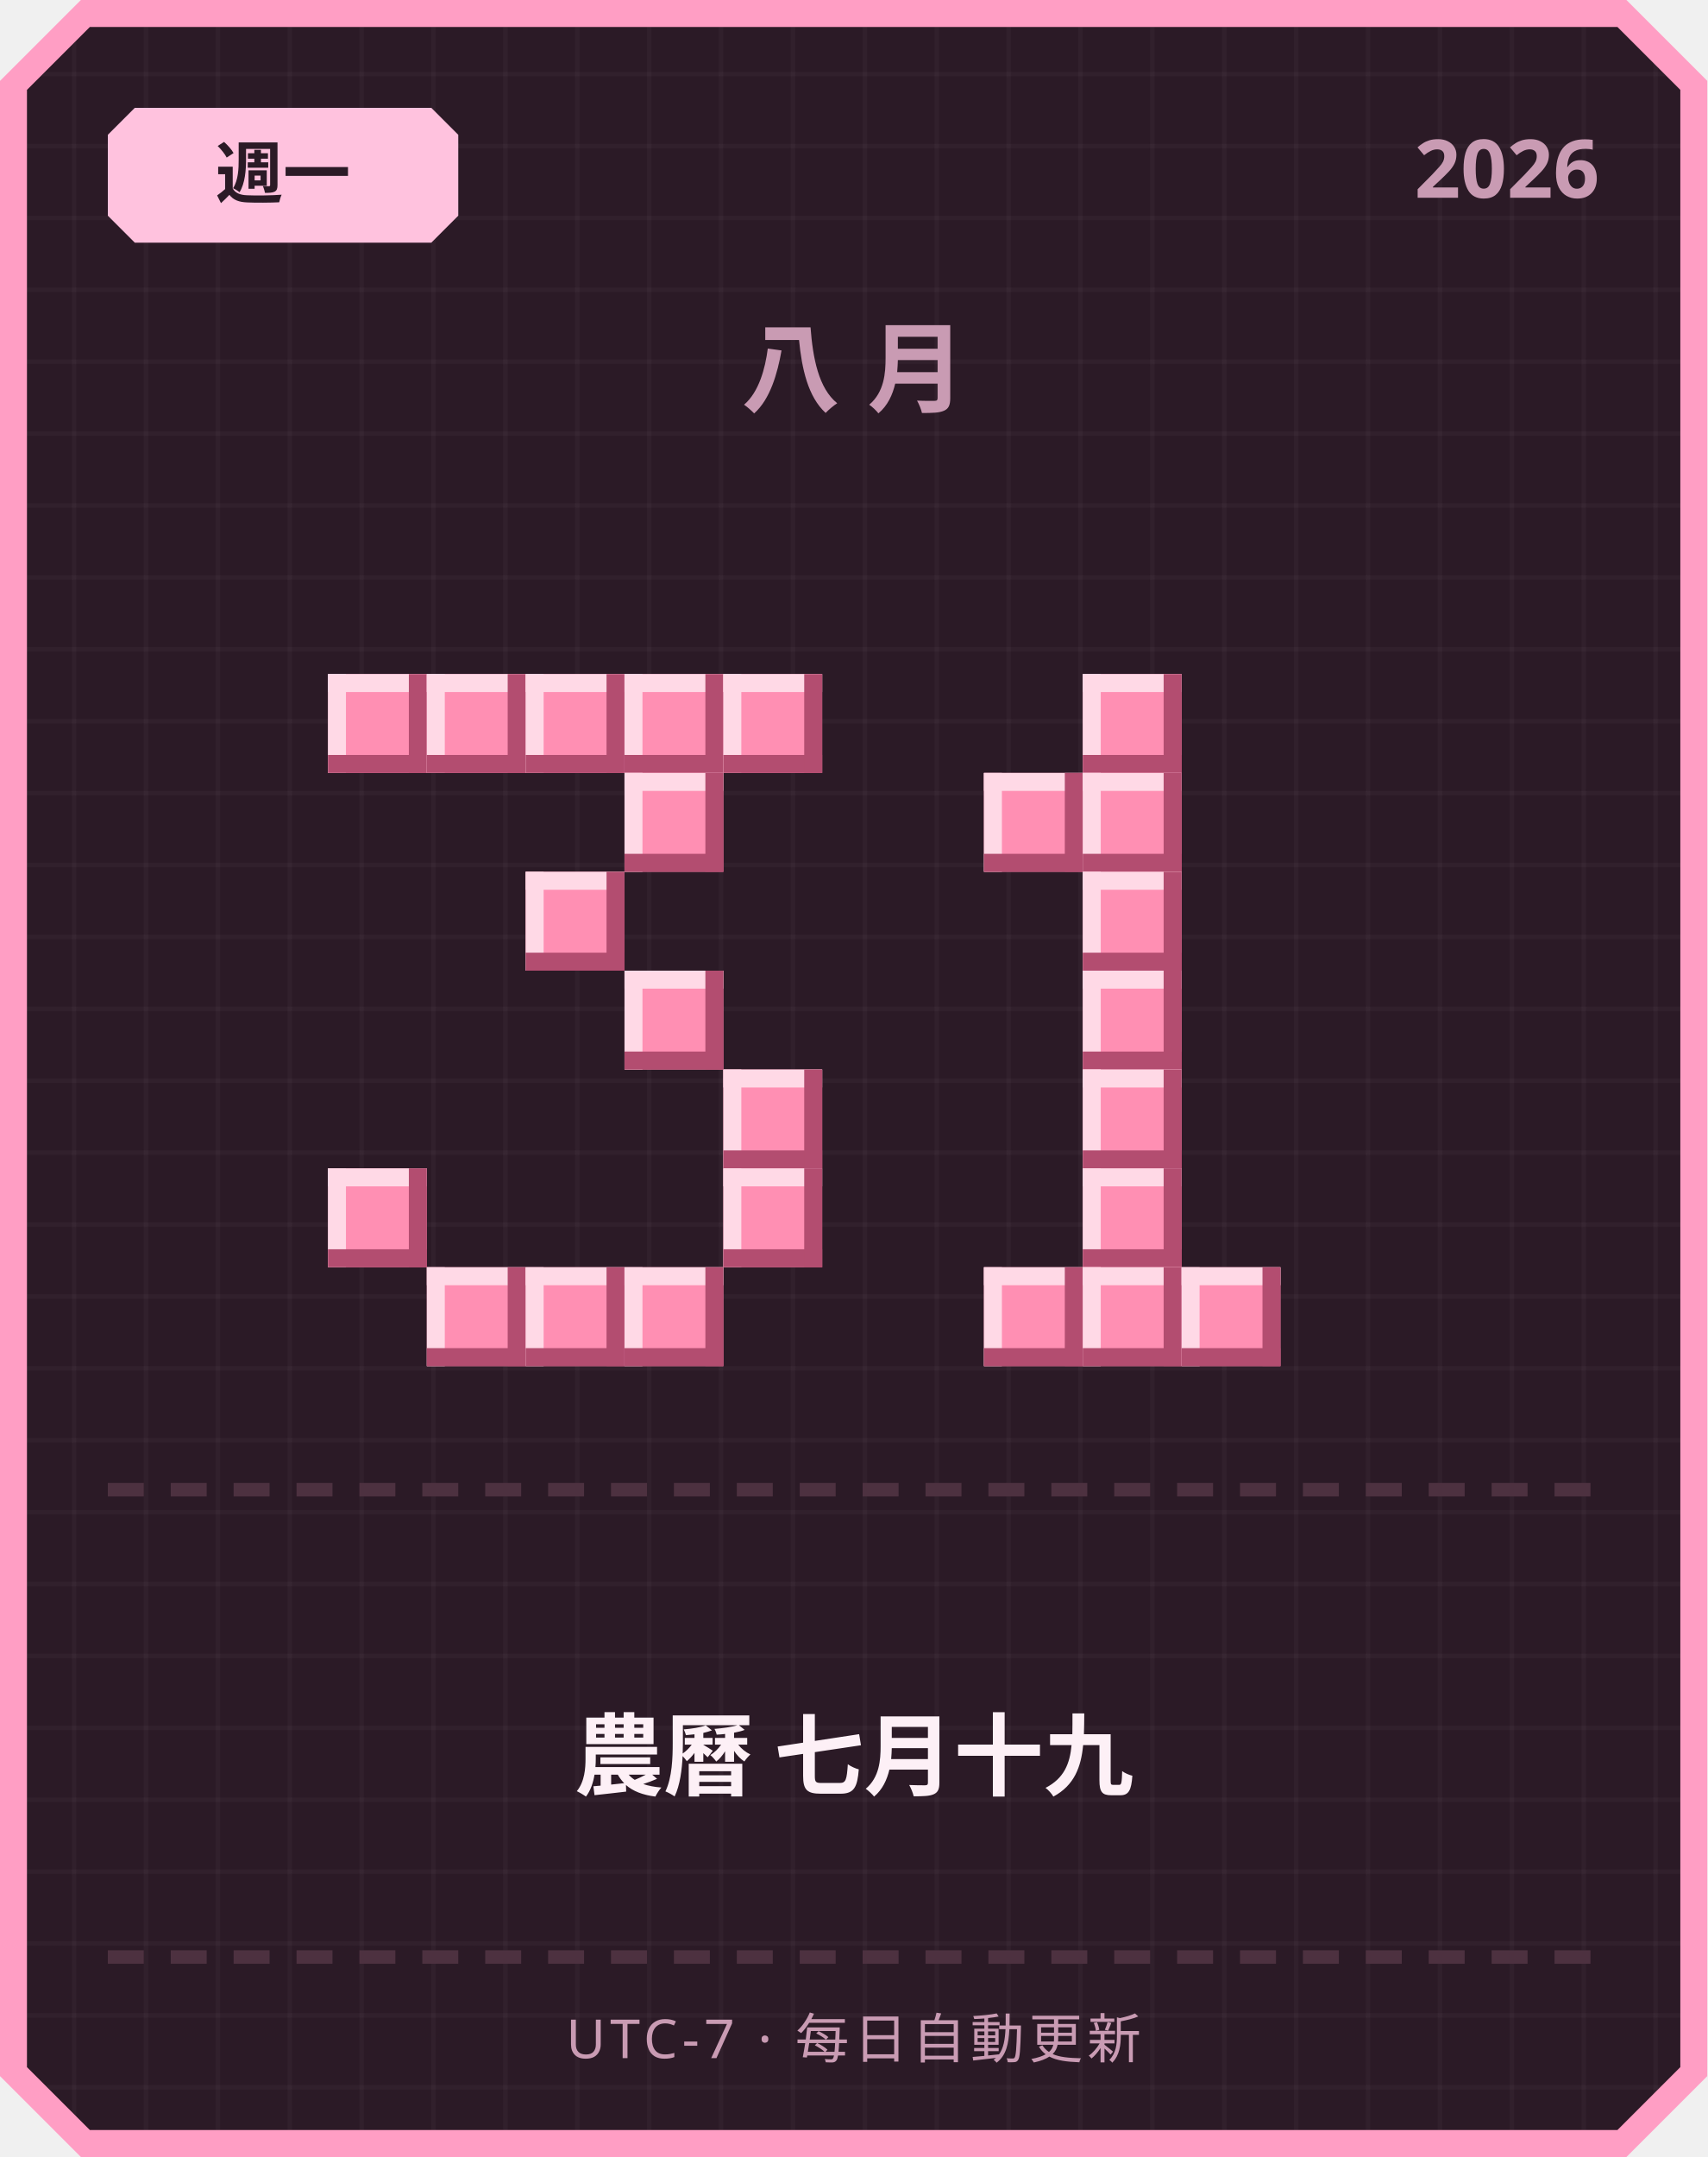
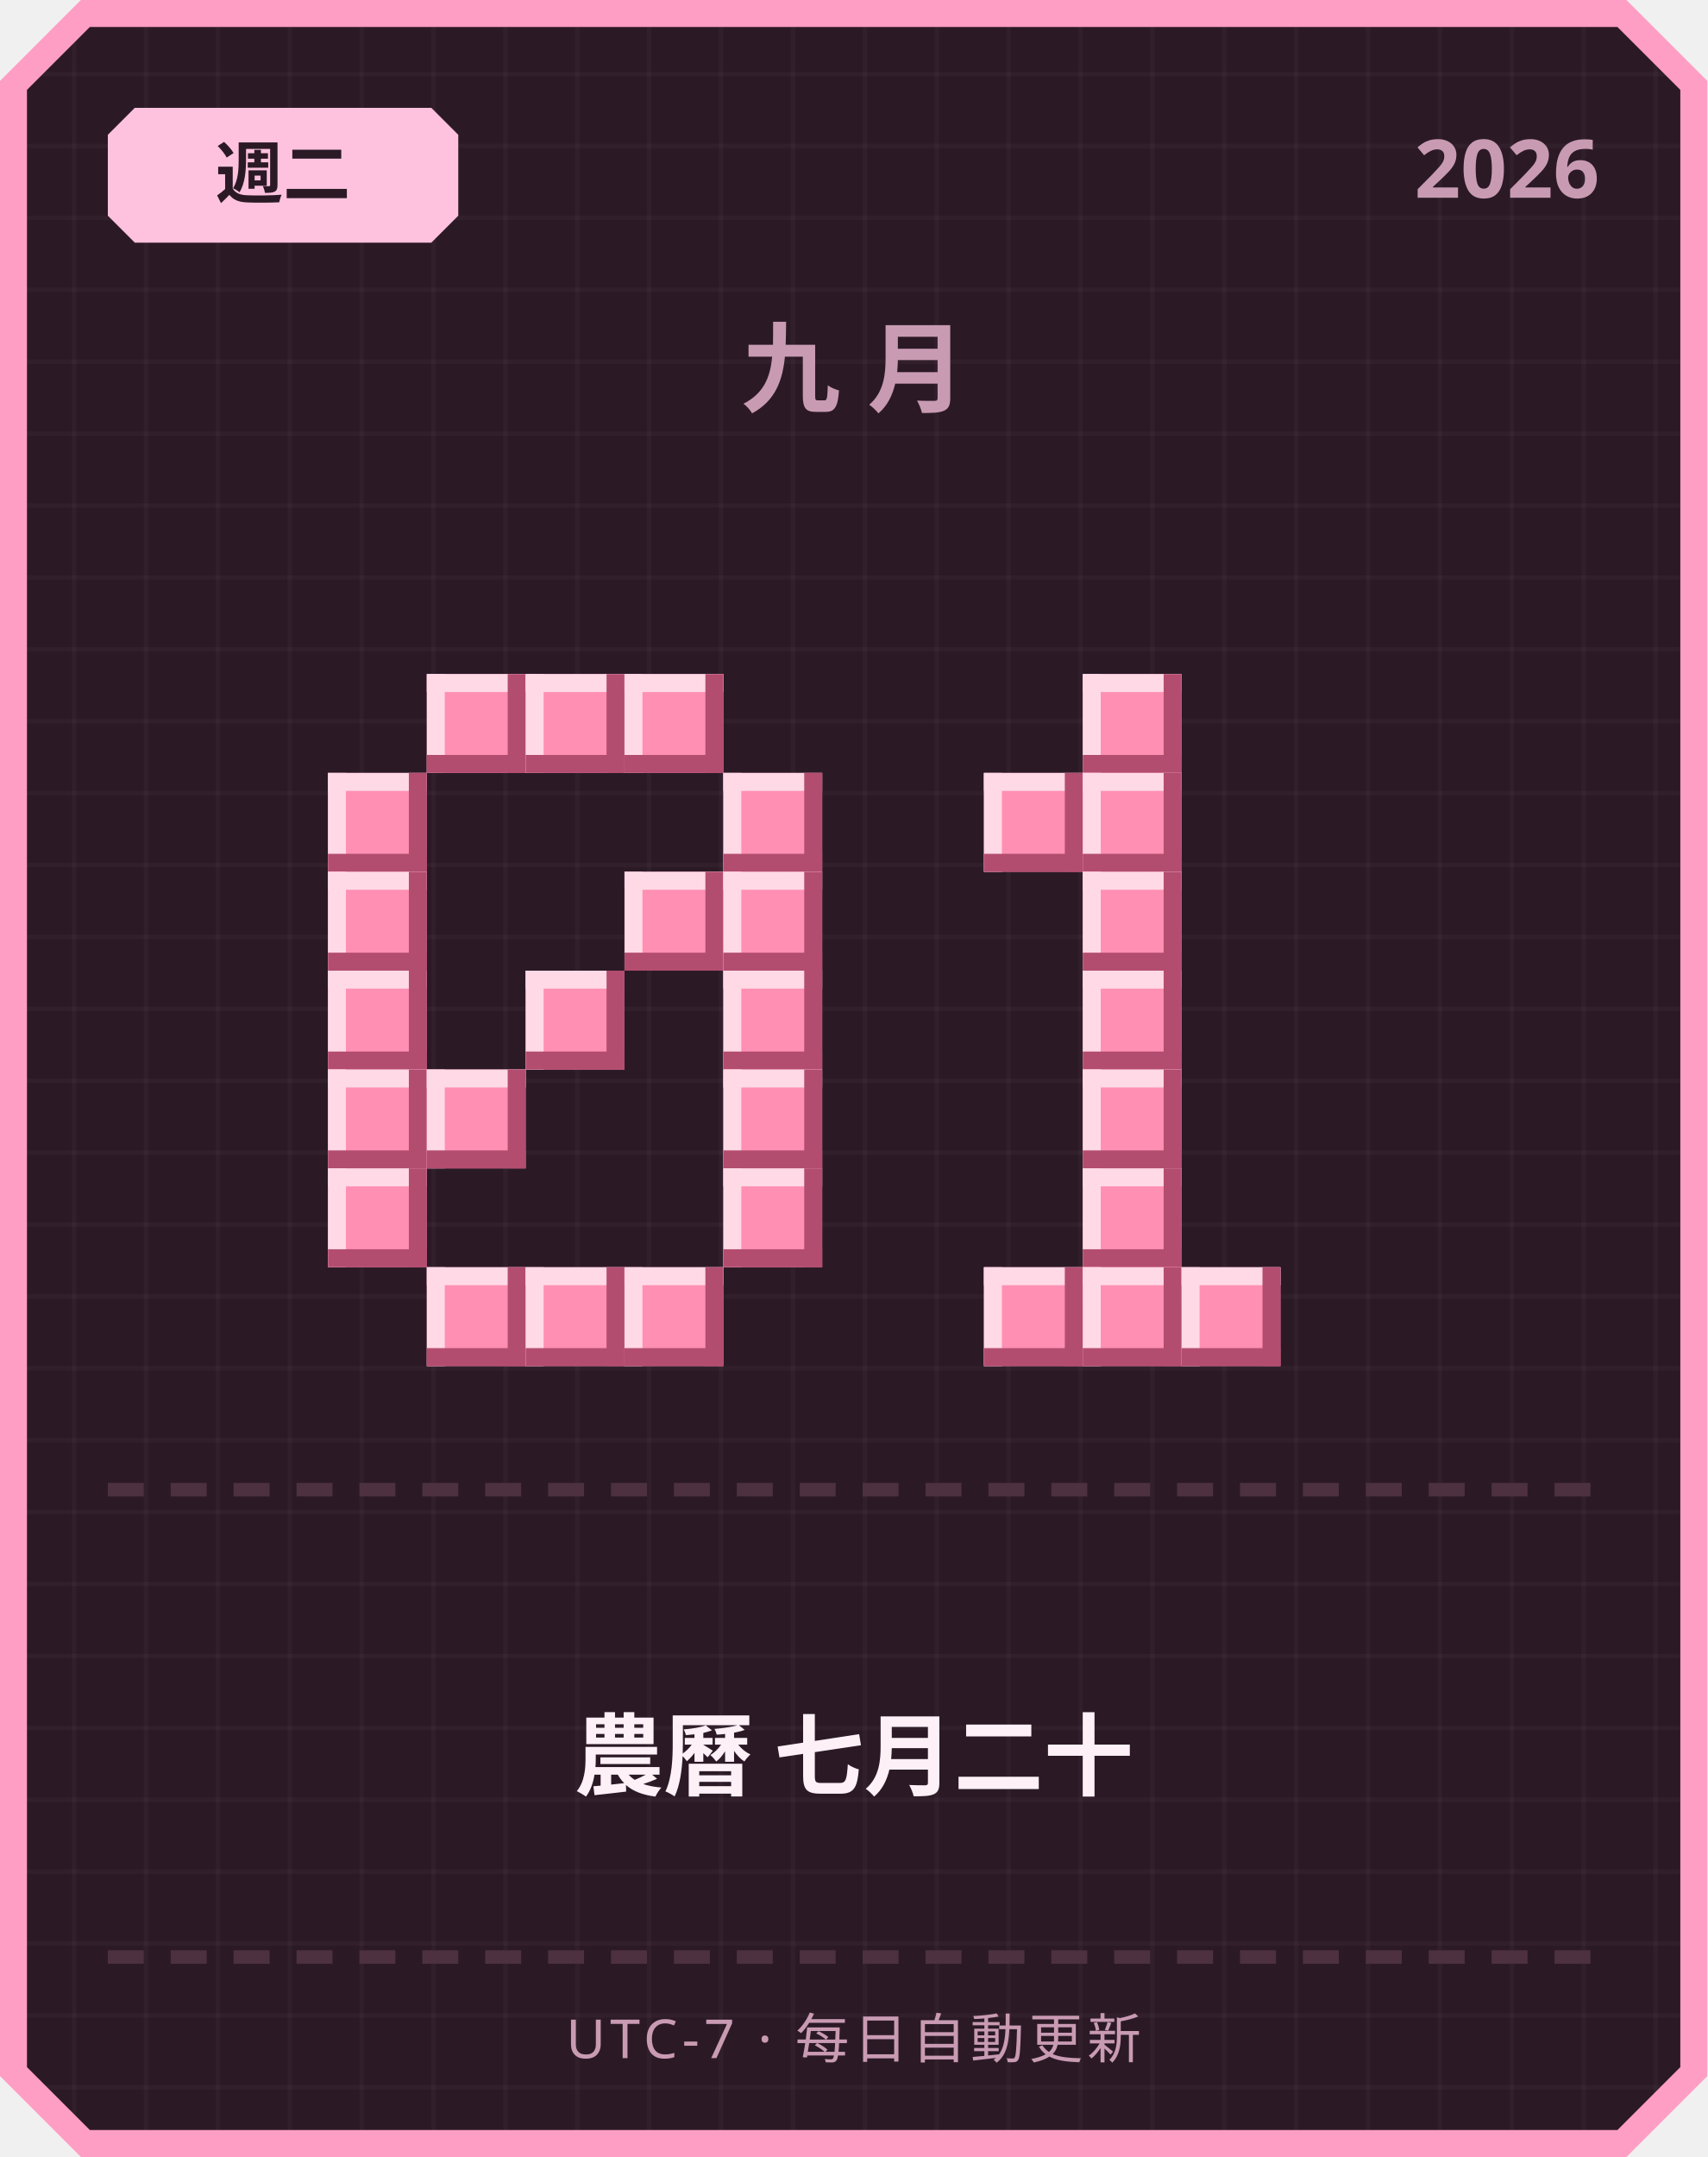
<svg xmlns="http://www.w3.org/2000/svg" width="380" height="480" viewBox="0 0 380 480">
  <defs>
    <pattern id="grid" width="16" height="16" patternUnits="userSpaceOnUse">
      <rect width="16" height="16" fill="#2b1a26" />
      <rect width="1" height="16" fill="#ffffff" opacity="0.03" />
      <rect width="16" height="1" fill="#ffffff" opacity="0.03" />
    </pattern>
  </defs>
  <path d="M 18,0 L 362,0 L 380,18 L 380,462 L 362,480 L 18,480 L 0,462 L 0,18 Z" fill="#ff9ec4" />
  <path d="M 20,6 L 360,6 L 374,20 L 374,460 L 360,474 L 20,474 L 6,460 L 6,20 Z" fill="url(#grid)" />
  <path d="M 30,24 L 96,24 L 102,30 L 102,48 L 96,54 L 30,54 L 24,48 L 24,30 Z" fill="#ffc2de" />
-   <text x="63" y="44" text-anchor="middle" font-family="'Segoe UI', sans-serif" font-size="15" font-weight="700" fill="#2b1a26">週一</text>
+   <text x="63" y="44" text-anchor="middle" font-family="'Segoe UI', sans-serif" font-size="15" font-weight="700" fill="#2b1a26">週二</text>
  <text x="356" y="44" text-anchor="end" font-family="'Segoe UI', sans-serif" font-size="18" font-weight="700" fill="#c99bb3">2026</text>
-   <text x="190" y="90" text-anchor="middle" font-family="'Segoe UI', sans-serif" font-size="22" font-weight="700" letter-spacing="6" fill="#c99bb3">八月</text>
-   <rect x="73" y="150" width="22" height="22" fill="#ff8fb3" />
-   <rect x="73" y="150" width="22" height="4" fill="#ffd9e6" />
-   <rect x="73" y="150" width="4" height="22" fill="#ffd9e6" />
-   <rect x="73" y="168" width="22" height="4" fill="#b34d70" />
-   <rect x="91" y="150" width="4" height="22" fill="#b34d70" />
+   <text x="190" y="90" text-anchor="middle" font-family="'Segoe UI', sans-serif" font-size="22" font-weight="700" letter-spacing="6" fill="#c99bb3">九月</text>
  <rect x="95" y="150" width="22" height="22" fill="#ff8fb3" />
  <rect x="95" y="150" width="22" height="4" fill="#ffd9e6" />
  <rect x="95" y="150" width="4" height="22" fill="#ffd9e6" />
  <rect x="95" y="168" width="22" height="4" fill="#b34d70" />
  <rect x="113" y="150" width="4" height="22" fill="#b34d70" />
  <rect x="117" y="150" width="22" height="22" fill="#ff8fb3" />
  <rect x="117" y="150" width="22" height="4" fill="#ffd9e6" />
  <rect x="117" y="150" width="4" height="22" fill="#ffd9e6" />
  <rect x="117" y="168" width="22" height="4" fill="#b34d70" />
  <rect x="135" y="150" width="4" height="22" fill="#b34d70" />
  <rect x="139" y="150" width="22" height="22" fill="#ff8fb3" />
  <rect x="139" y="150" width="22" height="4" fill="#ffd9e6" />
  <rect x="139" y="150" width="4" height="22" fill="#ffd9e6" />
  <rect x="139" y="168" width="22" height="4" fill="#b34d70" />
  <rect x="157" y="150" width="4" height="22" fill="#b34d70" />
-   <rect x="161" y="150" width="22" height="22" fill="#ff8fb3" />
-   <rect x="161" y="150" width="22" height="4" fill="#ffd9e6" />
-   <rect x="161" y="150" width="4" height="22" fill="#ffd9e6" />
-   <rect x="161" y="168" width="22" height="4" fill="#b34d70" />
-   <rect x="179" y="150" width="4" height="22" fill="#b34d70" />
-   <rect x="139" y="172" width="22" height="22" fill="#ff8fb3" />
-   <rect x="139" y="172" width="22" height="4" fill="#ffd9e6" />
-   <rect x="139" y="172" width="4" height="22" fill="#ffd9e6" />
-   <rect x="139" y="190" width="22" height="4" fill="#b34d70" />
-   <rect x="157" y="172" width="4" height="22" fill="#b34d70" />
-   <rect x="117" y="194" width="22" height="22" fill="#ff8fb3" />
-   <rect x="117" y="194" width="22" height="4" fill="#ffd9e6" />
-   <rect x="117" y="194" width="4" height="22" fill="#ffd9e6" />
-   <rect x="117" y="212" width="22" height="4" fill="#b34d70" />
-   <rect x="135" y="194" width="4" height="22" fill="#b34d70" />
-   <rect x="139" y="216" width="22" height="22" fill="#ff8fb3" />
-   <rect x="139" y="216" width="22" height="4" fill="#ffd9e6" />
-   <rect x="139" y="216" width="4" height="22" fill="#ffd9e6" />
-   <rect x="139" y="234" width="22" height="4" fill="#b34d70" />
-   <rect x="157" y="216" width="4" height="22" fill="#b34d70" />
+   <rect x="73" y="172" width="22" height="22" fill="#ff8fb3" />
+   <rect x="73" y="172" width="22" height="4" fill="#ffd9e6" />
+   <rect x="73" y="172" width="4" height="22" fill="#ffd9e6" />
+   <rect x="73" y="190" width="22" height="4" fill="#b34d70" />
+   <rect x="91" y="172" width="4" height="22" fill="#b34d70" />
+   <rect x="161" y="172" width="22" height="22" fill="#ff8fb3" />
+   <rect x="161" y="172" width="22" height="4" fill="#ffd9e6" />
+   <rect x="161" y="172" width="4" height="22" fill="#ffd9e6" />
+   <rect x="161" y="190" width="22" height="4" fill="#b34d70" />
+   <rect x="179" y="172" width="4" height="22" fill="#b34d70" />
+   <rect x="73" y="194" width="22" height="22" fill="#ff8fb3" />
+   <rect x="73" y="194" width="22" height="4" fill="#ffd9e6" />
+   <rect x="73" y="194" width="4" height="22" fill="#ffd9e6" />
+   <rect x="73" y="212" width="22" height="4" fill="#b34d70" />
+   <rect x="91" y="194" width="4" height="22" fill="#b34d70" />
+   <rect x="139" y="194" width="22" height="22" fill="#ff8fb3" />
+   <rect x="139" y="194" width="22" height="4" fill="#ffd9e6" />
+   <rect x="139" y="194" width="4" height="22" fill="#ffd9e6" />
+   <rect x="139" y="212" width="22" height="4" fill="#b34d70" />
+   <rect x="157" y="194" width="4" height="22" fill="#b34d70" />
+   <rect x="161" y="194" width="22" height="22" fill="#ff8fb3" />
+   <rect x="161" y="194" width="22" height="4" fill="#ffd9e6" />
+   <rect x="161" y="194" width="4" height="22" fill="#ffd9e6" />
+   <rect x="161" y="212" width="22" height="4" fill="#b34d70" />
+   <rect x="179" y="194" width="4" height="22" fill="#b34d70" />
+   <rect x="73" y="216" width="22" height="22" fill="#ff8fb3" />
+   <rect x="73" y="216" width="22" height="4" fill="#ffd9e6" />
+   <rect x="73" y="216" width="4" height="22" fill="#ffd9e6" />
+   <rect x="73" y="234" width="22" height="4" fill="#b34d70" />
+   <rect x="91" y="216" width="4" height="22" fill="#b34d70" />
+   <rect x="117" y="216" width="22" height="22" fill="#ff8fb3" />
+   <rect x="117" y="216" width="22" height="4" fill="#ffd9e6" />
+   <rect x="117" y="216" width="4" height="22" fill="#ffd9e6" />
+   <rect x="117" y="234" width="22" height="4" fill="#b34d70" />
+   <rect x="135" y="216" width="4" height="22" fill="#b34d70" />
+   <rect x="161" y="216" width="22" height="22" fill="#ff8fb3" />
+   <rect x="161" y="216" width="22" height="4" fill="#ffd9e6" />
+   <rect x="161" y="216" width="4" height="22" fill="#ffd9e6" />
+   <rect x="161" y="234" width="22" height="4" fill="#b34d70" />
+   <rect x="179" y="216" width="4" height="22" fill="#b34d70" />
+   <rect x="73" y="238" width="22" height="22" fill="#ff8fb3" />
+   <rect x="73" y="238" width="22" height="4" fill="#ffd9e6" />
+   <rect x="73" y="238" width="4" height="22" fill="#ffd9e6" />
+   <rect x="73" y="256" width="22" height="4" fill="#b34d70" />
+   <rect x="91" y="238" width="4" height="22" fill="#b34d70" />
+   <rect x="95" y="238" width="22" height="22" fill="#ff8fb3" />
+   <rect x="95" y="238" width="22" height="4" fill="#ffd9e6" />
+   <rect x="95" y="238" width="4" height="22" fill="#ffd9e6" />
+   <rect x="95" y="256" width="22" height="4" fill="#b34d70" />
+   <rect x="113" y="238" width="4" height="22" fill="#b34d70" />
  <rect x="161" y="238" width="22" height="22" fill="#ff8fb3" />
  <rect x="161" y="238" width="22" height="4" fill="#ffd9e6" />
  <rect x="161" y="238" width="4" height="22" fill="#ffd9e6" />
  <rect x="161" y="256" width="22" height="4" fill="#b34d70" />
  <rect x="179" y="238" width="4" height="22" fill="#b34d70" />
  <rect x="73" y="260" width="22" height="22" fill="#ff8fb3" />
  <rect x="73" y="260" width="22" height="4" fill="#ffd9e6" />
  <rect x="73" y="260" width="4" height="22" fill="#ffd9e6" />
  <rect x="73" y="278" width="22" height="4" fill="#b34d70" />
  <rect x="91" y="260" width="4" height="22" fill="#b34d70" />
  <rect x="161" y="260" width="22" height="22" fill="#ff8fb3" />
  <rect x="161" y="260" width="22" height="4" fill="#ffd9e6" />
  <rect x="161" y="260" width="4" height="22" fill="#ffd9e6" />
  <rect x="161" y="278" width="22" height="4" fill="#b34d70" />
  <rect x="179" y="260" width="4" height="22" fill="#b34d70" />
  <rect x="95" y="282" width="22" height="22" fill="#ff8fb3" />
  <rect x="95" y="282" width="22" height="4" fill="#ffd9e6" />
  <rect x="95" y="282" width="4" height="22" fill="#ffd9e6" />
  <rect x="95" y="300" width="22" height="4" fill="#b34d70" />
  <rect x="113" y="282" width="4" height="22" fill="#b34d70" />
  <rect x="117" y="282" width="22" height="22" fill="#ff8fb3" />
  <rect x="117" y="282" width="22" height="4" fill="#ffd9e6" />
  <rect x="117" y="282" width="4" height="22" fill="#ffd9e6" />
  <rect x="117" y="300" width="22" height="4" fill="#b34d70" />
  <rect x="135" y="282" width="4" height="22" fill="#b34d70" />
  <rect x="139" y="282" width="22" height="22" fill="#ff8fb3" />
  <rect x="139" y="282" width="22" height="4" fill="#ffd9e6" />
  <rect x="139" y="282" width="4" height="22" fill="#ffd9e6" />
  <rect x="139" y="300" width="22" height="4" fill="#b34d70" />
  <rect x="157" y="282" width="4" height="22" fill="#b34d70" />
  <rect x="241" y="150" width="22" height="22" fill="#ff8fb3" />
  <rect x="241" y="150" width="22" height="4" fill="#ffd9e6" />
  <rect x="241" y="150" width="4" height="22" fill="#ffd9e6" />
  <rect x="241" y="168" width="22" height="4" fill="#b34d70" />
  <rect x="259" y="150" width="4" height="22" fill="#b34d70" />
  <rect x="219" y="172" width="22" height="22" fill="#ff8fb3" />
  <rect x="219" y="172" width="22" height="4" fill="#ffd9e6" />
  <rect x="219" y="172" width="4" height="22" fill="#ffd9e6" />
  <rect x="219" y="190" width="22" height="4" fill="#b34d70" />
  <rect x="237" y="172" width="4" height="22" fill="#b34d70" />
  <rect x="241" y="172" width="22" height="22" fill="#ff8fb3" />
  <rect x="241" y="172" width="22" height="4" fill="#ffd9e6" />
  <rect x="241" y="172" width="4" height="22" fill="#ffd9e6" />
  <rect x="241" y="190" width="22" height="4" fill="#b34d70" />
  <rect x="259" y="172" width="4" height="22" fill="#b34d70" />
  <rect x="241" y="194" width="22" height="22" fill="#ff8fb3" />
  <rect x="241" y="194" width="22" height="4" fill="#ffd9e6" />
  <rect x="241" y="194" width="4" height="22" fill="#ffd9e6" />
  <rect x="241" y="212" width="22" height="4" fill="#b34d70" />
  <rect x="259" y="194" width="4" height="22" fill="#b34d70" />
  <rect x="241" y="216" width="22" height="22" fill="#ff8fb3" />
  <rect x="241" y="216" width="22" height="4" fill="#ffd9e6" />
  <rect x="241" y="216" width="4" height="22" fill="#ffd9e6" />
  <rect x="241" y="234" width="22" height="4" fill="#b34d70" />
  <rect x="259" y="216" width="4" height="22" fill="#b34d70" />
  <rect x="241" y="238" width="22" height="22" fill="#ff8fb3" />
  <rect x="241" y="238" width="22" height="4" fill="#ffd9e6" />
  <rect x="241" y="238" width="4" height="22" fill="#ffd9e6" />
  <rect x="241" y="256" width="22" height="4" fill="#b34d70" />
  <rect x="259" y="238" width="4" height="22" fill="#b34d70" />
  <rect x="241" y="260" width="22" height="22" fill="#ff8fb3" />
  <rect x="241" y="260" width="22" height="4" fill="#ffd9e6" />
  <rect x="241" y="260" width="4" height="22" fill="#ffd9e6" />
  <rect x="241" y="278" width="22" height="4" fill="#b34d70" />
  <rect x="259" y="260" width="4" height="22" fill="#b34d70" />
  <rect x="219" y="282" width="22" height="22" fill="#ff8fb3" />
  <rect x="219" y="282" width="22" height="4" fill="#ffd9e6" />
  <rect x="219" y="282" width="4" height="22" fill="#ffd9e6" />
  <rect x="219" y="300" width="22" height="4" fill="#b34d70" />
  <rect x="237" y="282" width="4" height="22" fill="#b34d70" />
  <rect x="241" y="282" width="22" height="22" fill="#ff8fb3" />
  <rect x="241" y="282" width="22" height="4" fill="#ffd9e6" />
  <rect x="241" y="282" width="4" height="22" fill="#ffd9e6" />
  <rect x="241" y="300" width="22" height="4" fill="#b34d70" />
  <rect x="259" y="282" width="4" height="22" fill="#b34d70" />
  <rect x="263" y="282" width="22" height="22" fill="#ff8fb3" />
  <rect x="263" y="282" width="22" height="4" fill="#ffd9e6" />
  <rect x="263" y="282" width="4" height="22" fill="#ffd9e6" />
  <rect x="263" y="300" width="22" height="4" fill="#b34d70" />
  <rect x="281" y="282" width="4" height="22" fill="#b34d70" />
  <rect x="24" y="330" width="8" height="3" fill="#4d3140" />
  <rect x="38" y="330" width="8" height="3" fill="#4d3140" />
  <rect x="52" y="330" width="8" height="3" fill="#4d3140" />
  <rect x="66" y="330" width="8" height="3" fill="#4d3140" />
  <rect x="80" y="330" width="8" height="3" fill="#4d3140" />
  <rect x="94" y="330" width="8" height="3" fill="#4d3140" />
  <rect x="108" y="330" width="8" height="3" fill="#4d3140" />
  <rect x="122" y="330" width="8" height="3" fill="#4d3140" />
  <rect x="136" y="330" width="8" height="3" fill="#4d3140" />
  <rect x="150" y="330" width="8" height="3" fill="#4d3140" />
  <rect x="164" y="330" width="8" height="3" fill="#4d3140" />
  <rect x="178" y="330" width="8" height="3" fill="#4d3140" />
  <rect x="192" y="330" width="8" height="3" fill="#4d3140" />
  <rect x="206" y="330" width="8" height="3" fill="#4d3140" />
  <rect x="220" y="330" width="8" height="3" fill="#4d3140" />
  <rect x="234" y="330" width="8" height="3" fill="#4d3140" />
  <rect x="248" y="330" width="8" height="3" fill="#4d3140" />
  <rect x="262" y="330" width="8" height="3" fill="#4d3140" />
  <rect x="276" y="330" width="8" height="3" fill="#4d3140" />
  <rect x="290" y="330" width="8" height="3" fill="#4d3140" />
  <rect x="304" y="330" width="8" height="3" fill="#4d3140" />
  <rect x="318" y="330" width="8" height="3" fill="#4d3140" />
  <rect x="332" y="330" width="8" height="3" fill="#4d3140" />
  <rect x="346" y="330" width="8" height="3" fill="#4d3140" />
-   <text x="190" y="398" text-anchor="middle" font-family="'Segoe UI', 'Microsoft JhengHei', sans-serif" font-size="20" font-weight="700" fill="#fdf0f6">農曆 七月十九</text>
+   <text x="190" y="398" text-anchor="middle" font-family="'Segoe UI', 'Microsoft JhengHei', sans-serif" font-size="20" font-weight="700" fill="#fdf0f6">農曆 七月二十</text>
  <rect x="24" y="434" width="8" height="3" fill="#4d3140" />
  <rect x="38" y="434" width="8" height="3" fill="#4d3140" />
  <rect x="52" y="434" width="8" height="3" fill="#4d3140" />
  <rect x="66" y="434" width="8" height="3" fill="#4d3140" />
  <rect x="80" y="434" width="8" height="3" fill="#4d3140" />
  <rect x="94" y="434" width="8" height="3" fill="#4d3140" />
  <rect x="108" y="434" width="8" height="3" fill="#4d3140" />
  <rect x="122" y="434" width="8" height="3" fill="#4d3140" />
  <rect x="136" y="434" width="8" height="3" fill="#4d3140" />
  <rect x="150" y="434" width="8" height="3" fill="#4d3140" />
  <rect x="164" y="434" width="8" height="3" fill="#4d3140" />
  <rect x="178" y="434" width="8" height="3" fill="#4d3140" />
  <rect x="192" y="434" width="8" height="3" fill="#4d3140" />
  <rect x="206" y="434" width="8" height="3" fill="#4d3140" />
  <rect x="220" y="434" width="8" height="3" fill="#4d3140" />
  <rect x="234" y="434" width="8" height="3" fill="#4d3140" />
  <rect x="248" y="434" width="8" height="3" fill="#4d3140" />
  <rect x="262" y="434" width="8" height="3" fill="#4d3140" />
  <rect x="276" y="434" width="8" height="3" fill="#4d3140" />
  <rect x="290" y="434" width="8" height="3" fill="#4d3140" />
  <rect x="304" y="434" width="8" height="3" fill="#4d3140" />
  <rect x="318" y="434" width="8" height="3" fill="#4d3140" />
  <rect x="332" y="434" width="8" height="3" fill="#4d3140" />
  <rect x="346" y="434" width="8" height="3" fill="#4d3140" />
  <text x="190" y="458" text-anchor="middle" font-family="'Segoe UI', sans-serif" font-size="12" letter-spacing="1" fill="#c99bb3">UTC-7 · 每日自動更新</text>
</svg>
